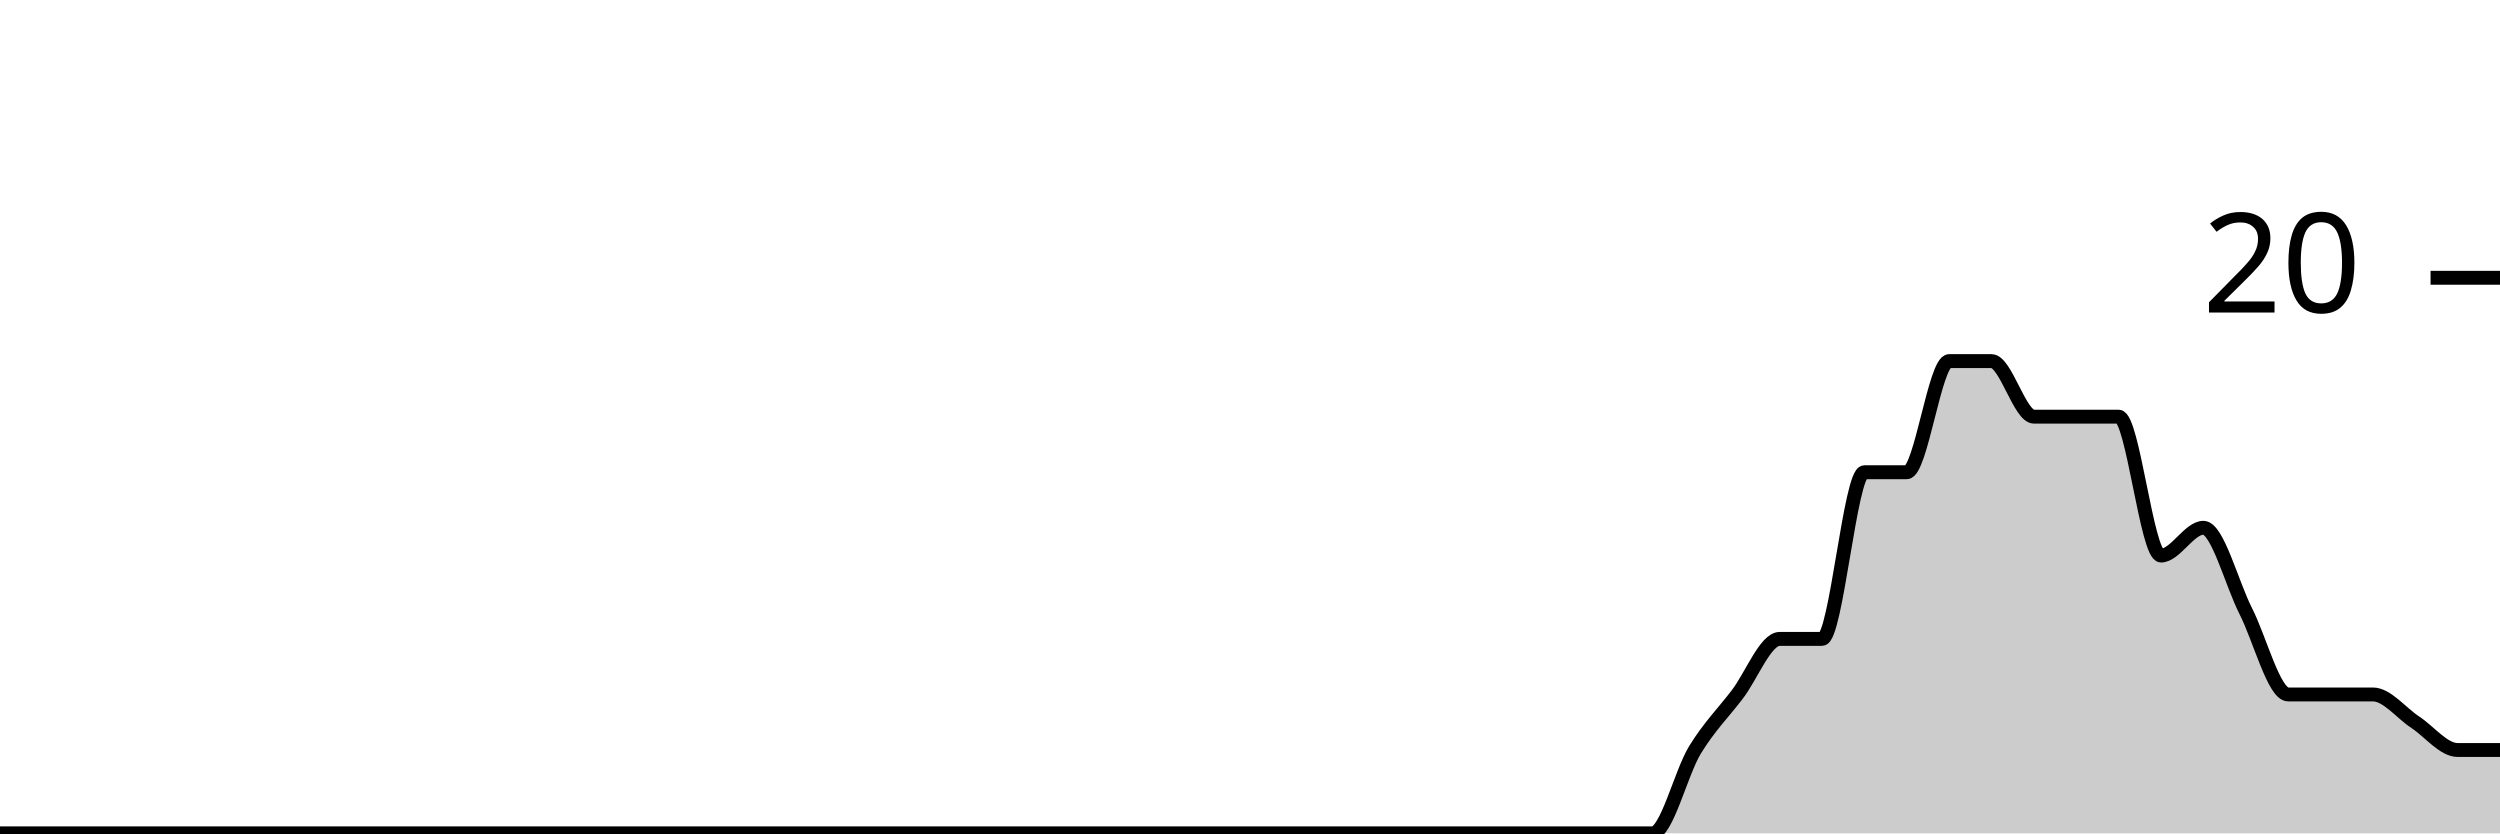
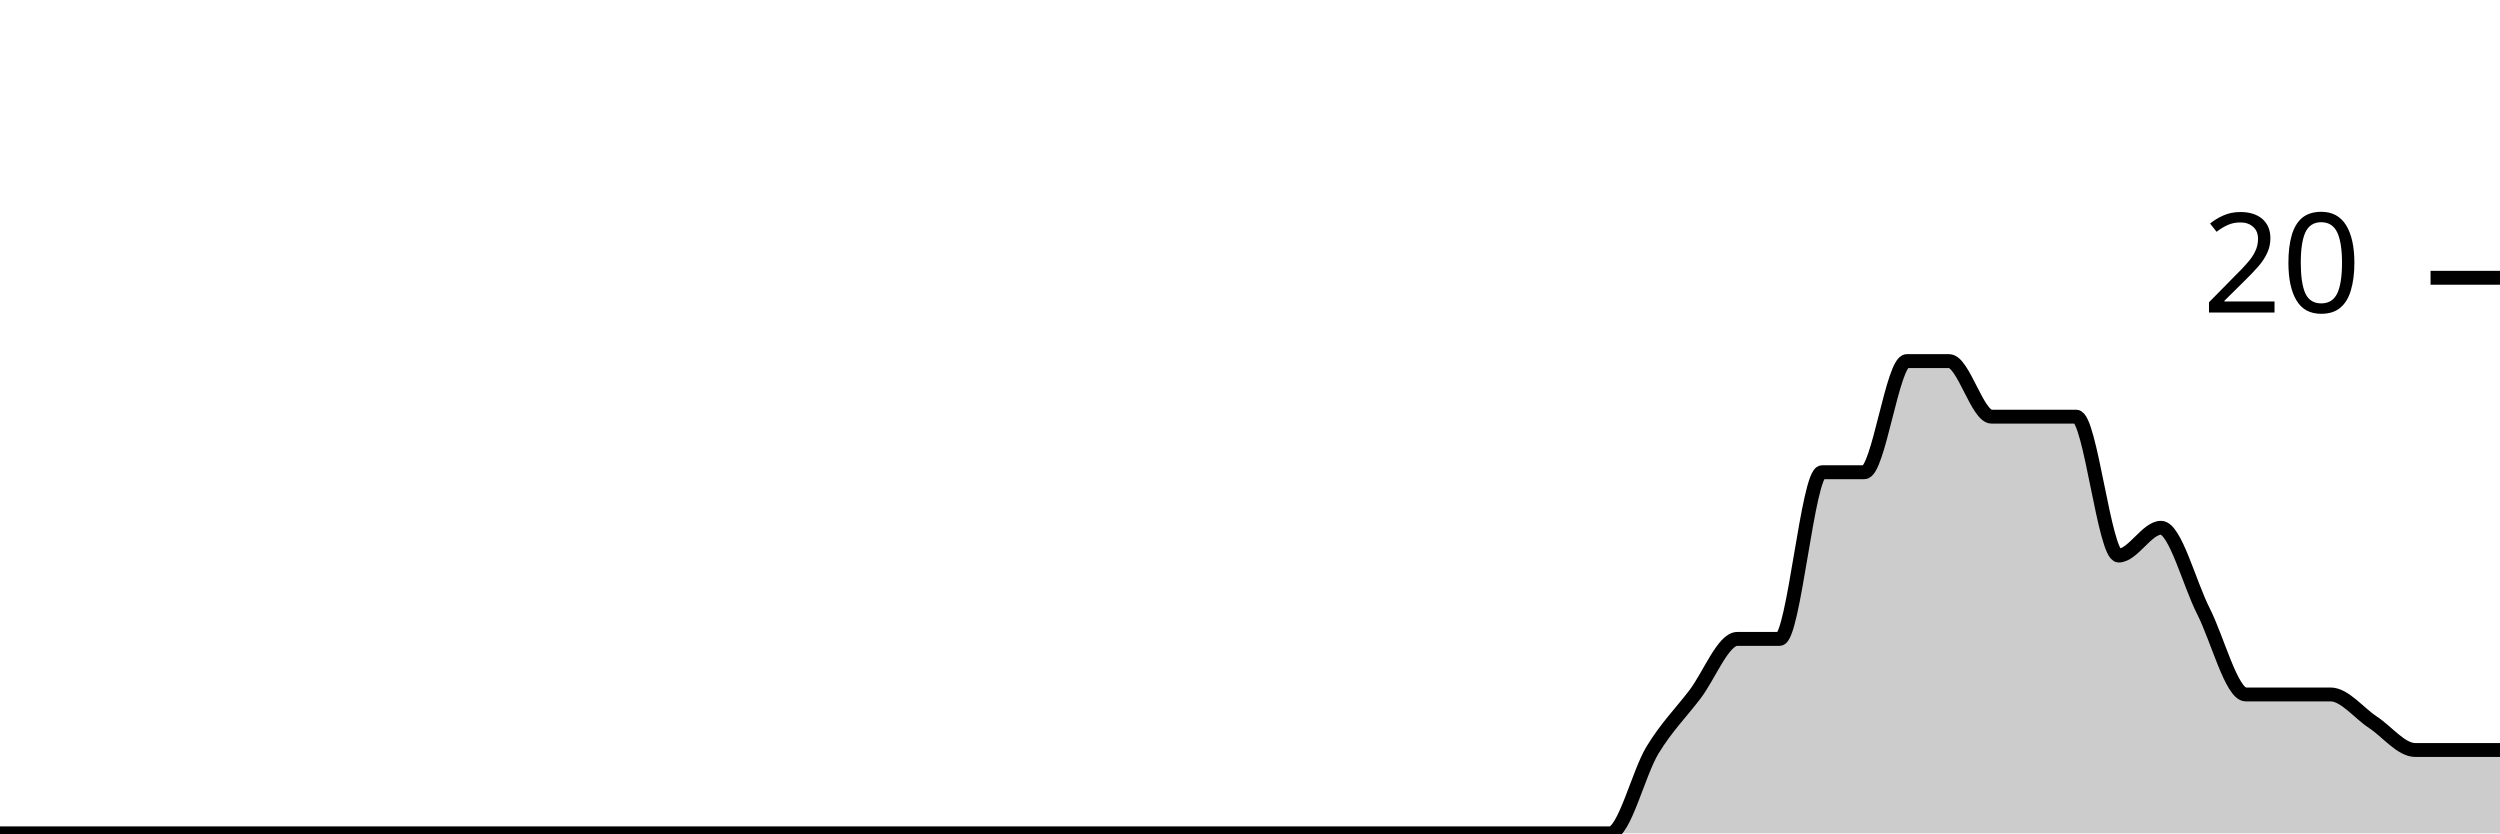
<svg xmlns="http://www.w3.org/2000/svg" viewBox="0 0 180 60">
  <g transform="translate(0,20)">
-     <path class="area" fill="rgba(0, 0, 0, 0.2)" d="M0,40C1.017,40,2.034,40,3.051,40C4.068,40,5.085,40,6.102,40C7.119,40,8.136,40,9.153,40C10.169,40,11.186,40,12.203,40C13.22,40,14.237,40,15.254,40C16.271,40,17.288,40,18.305,40C19.322,40,20.339,40,21.356,40C22.373,40,23.39,40,24.407,40C25.424,40,26.441,40,27.458,40C28.475,40,29.492,40,30.508,40C31.525,40,32.542,40,33.559,40C34.576,40,35.593,40,36.61,40C37.627,40,38.644,40,39.661,40C40.678,40,41.695,40,42.712,40C43.729,40,44.746,40,45.763,40C46.78,40,47.797,40,48.814,40C49.831,40,50.847,40,51.864,40C52.881,40,53.898,40,54.915,40C55.932,40,56.949,40,57.966,40C58.983,40,60,40,61.017,40C62.034,40,63.051,40,64.068,40C65.085,40,66.102,40,67.119,40C68.136,40,69.153,40,70.169,40C71.186,40,72.203,40,73.22,40C74.237,40,75.254,40,76.271,40C77.288,40,78.305,40,79.322,40C80.339,40,81.356,40,82.373,40C83.39,40,84.407,40,85.424,40C86.441,40,87.458,40,88.475,40C89.492,40,90.508,40,91.525,40C92.542,40,93.559,40,94.576,40C95.593,40,96.61,40,97.627,40C98.644,40,99.661,40,100.678,40C101.695,40,102.712,40,103.729,40C104.746,40,105.763,40,106.78,40C107.797,40,108.814,40,109.831,40C110.847,40,111.864,40,112.881,40C113.898,40,114.915,40,115.932,40C116.949,40,117.966,40,118.983,40C120,40,121.017,35.667,122.034,34C123.051,32.333,124.068,31.333,125.085,30C126.102,28.667,127.119,26,128.136,26C129.153,26,130.169,26,131.186,26C132.203,26,133.22,14,134.237,14C135.254,14,136.271,14,137.288,14C138.305,14,139.322,6,140.339,6C141.356,6,142.373,6,143.39,6C144.407,6,145.424,10,146.441,10C147.458,10,148.475,10,149.492,10C150.508,10,151.525,10,152.542,10C153.559,10,154.576,20,155.593,20C156.61,20,157.627,18,158.644,18C159.661,18,160.678,22,161.695,24C162.712,26,163.729,30,164.746,30C165.763,30,166.78,30,167.797,30C168.814,30,169.831,30,170.847,30C171.864,30,172.881,31.333,173.898,32C174.915,32.667,175.932,34,176.949,34C177.966,34,178.983,34,180,34L180,40C178.983,40,177.966,40,176.949,40C175.932,40,174.915,40,173.898,40C172.881,40,171.864,40,170.847,40C169.831,40,168.814,40,167.797,40C166.78,40,165.763,40,164.746,40C163.729,40,162.712,40,161.695,40C160.678,40,159.661,40,158.644,40C157.627,40,156.61,40,155.593,40C154.576,40,153.559,40,152.542,40C151.525,40,150.508,40,149.492,40C148.475,40,147.458,40,146.441,40C145.424,40,144.407,40,143.39,40C142.373,40,141.356,40,140.339,40C139.322,40,138.305,40,137.288,40C136.271,40,135.254,40,134.237,40C133.22,40,132.203,40,131.186,40C130.169,40,129.153,40,128.136,40C127.119,40,126.102,40,125.085,40C124.068,40,123.051,40,122.034,40C121.017,40,120,40,118.983,40C117.966,40,116.949,40,115.932,40C114.915,40,113.898,40,112.881,40C111.864,40,110.847,40,109.831,40C108.814,40,107.797,40,106.78,40C105.763,40,104.746,40,103.729,40C102.712,40,101.695,40,100.678,40C99.661,40,98.644,40,97.627,40C96.61,40,95.593,40,94.576,40C93.559,40,92.542,40,91.525,40C90.508,40,89.492,40,88.475,40C87.458,40,86.441,40,85.424,40C84.407,40,83.39,40,82.373,40C81.356,40,80.339,40,79.322,40C78.305,40,77.288,40,76.271,40C75.254,40,74.237,40,73.22,40C72.203,40,71.186,40,70.169,40C69.153,40,68.136,40,67.119,40C66.102,40,65.085,40,64.068,40C63.051,40,62.034,40,61.017,40C60,40,58.983,40,57.966,40C56.949,40,55.932,40,54.915,40C53.898,40,52.881,40,51.864,40C50.847,40,49.831,40,48.814,40C47.797,40,46.78,40,45.763,40C44.746,40,43.729,40,42.712,40C41.695,40,40.678,40,39.661,40C38.644,40,37.627,40,36.61,40C35.593,40,34.576,40,33.559,40C32.542,40,31.525,40,30.508,40C29.492,40,28.475,40,27.458,40C26.441,40,25.424,40,24.407,40C23.39,40,22.373,40,21.356,40C20.339,40,19.322,40,18.305,40C17.288,40,16.271,40,15.254,40C14.237,40,13.22,40,12.203,40C11.186,40,10.169,40,9.153,40C8.136,40,7.119,40,6.102,40C5.085,40,4.068,40,3.051,40C2.034,40,1.017,40,0,40Z" />
-     <path class="line" stroke="black" fill="none" d="M0,40C1.017,40,2.034,40,3.051,40C4.068,40,5.085,40,6.102,40C7.119,40,8.136,40,9.153,40C10.169,40,11.186,40,12.203,40C13.22,40,14.237,40,15.254,40C16.271,40,17.288,40,18.305,40C19.322,40,20.339,40,21.356,40C22.373,40,23.39,40,24.407,40C25.424,40,26.441,40,27.458,40C28.475,40,29.492,40,30.508,40C31.525,40,32.542,40,33.559,40C34.576,40,35.593,40,36.61,40C37.627,40,38.644,40,39.661,40C40.678,40,41.695,40,42.712,40C43.729,40,44.746,40,45.763,40C46.78,40,47.797,40,48.814,40C49.831,40,50.847,40,51.864,40C52.881,40,53.898,40,54.915,40C55.932,40,56.949,40,57.966,40C58.983,40,60,40,61.017,40C62.034,40,63.051,40,64.068,40C65.085,40,66.102,40,67.119,40C68.136,40,69.153,40,70.169,40C71.186,40,72.203,40,73.22,40C74.237,40,75.254,40,76.271,40C77.288,40,78.305,40,79.322,40C80.339,40,81.356,40,82.373,40C83.39,40,84.407,40,85.424,40C86.441,40,87.458,40,88.475,40C89.492,40,90.508,40,91.525,40C92.542,40,93.559,40,94.576,40C95.593,40,96.61,40,97.627,40C98.644,40,99.661,40,100.678,40C101.695,40,102.712,40,103.729,40C104.746,40,105.763,40,106.78,40C107.797,40,108.814,40,109.831,40C110.847,40,111.864,40,112.881,40C113.898,40,114.915,40,115.932,40C116.949,40,117.966,40,118.983,40C120,40,121.017,35.667,122.034,34C123.051,32.333,124.068,31.333,125.085,30C126.102,28.667,127.119,26,128.136,26C129.153,26,130.169,26,131.186,26C132.203,26,133.22,14,134.237,14C135.254,14,136.271,14,137.288,14C138.305,14,139.322,6,140.339,6C141.356,6,142.373,6,143.39,6C144.407,6,145.424,10,146.441,10C147.458,10,148.475,10,149.492,10C150.508,10,151.525,10,152.542,10C153.559,10,154.576,20,155.593,20C156.61,20,157.627,18,158.644,18C159.661,18,160.678,22,161.695,24C162.712,26,163.729,30,164.746,30C165.763,30,166.78,30,167.797,30C168.814,30,169.831,30,170.847,30C171.864,30,172.881,31.333,173.898,32C174.915,32.667,175.932,34,176.949,34C177.966,34,178.983,34,180,34" />
+     <path class="area" fill="rgba(0, 0, 0, 0.2)" d="M0,40C1.017,40,2.034,40,3.051,40C4.068,40,5.085,40,6.102,40C7.119,40,8.136,40,9.153,40C10.169,40,11.186,40,12.203,40C13.22,40,14.237,40,15.254,40C16.271,40,17.288,40,18.305,40C19.322,40,20.339,40,21.356,40C22.373,40,23.39,40,24.407,40C25.424,40,26.441,40,27.458,40C28.475,40,29.492,40,30.508,40C31.525,40,32.542,40,33.559,40C34.576,40,35.593,40,36.61,40C37.627,40,38.644,40,39.661,40C40.678,40,41.695,40,42.712,40C43.729,40,44.746,40,45.763,40C46.78,40,47.797,40,48.814,40C49.831,40,50.847,40,51.864,40C52.881,40,53.898,40,54.915,40C55.932,40,56.949,40,57.966,40C58.983,40,60,40,61.017,40C62.034,40,63.051,40,64.068,40C65.085,40,66.102,40,67.119,40C68.136,40,69.153,40,70.169,40C71.186,40,72.203,40,73.22,40C74.237,40,75.254,40,76.271,40C77.288,40,78.305,40,79.322,40C80.339,40,81.356,40,82.373,40C83.39,40,84.407,40,85.424,40C86.441,40,87.458,40,88.475,40C89.492,40,90.508,40,91.525,40C92.542,40,93.559,40,94.576,40C95.593,40,96.61,40,97.627,40C98.644,40,99.661,40,100.678,40C101.695,40,102.712,40,103.729,40C104.746,40,105.763,40,106.78,40C107.797,40,108.814,40,109.831,40C110.847,40,111.864,40,112.881,40C113.898,40,114.915,40,115.932,40C116.949,40,117.966,35.667,118.983,34C120,32.333,121.017,31.333,122.034,30C123.051,28.667,124.068,26,125.085,26C126.102,26,127.119,26,128.136,26C129.153,26,130.169,14,131.186,14C132.203,14,133.22,14,134.237,14C135.254,14,136.271,6,137.288,6C138.305,6,139.322,6,140.339,6C141.356,6,142.373,10,143.39,10C144.407,10,145.424,10,146.441,10C147.458,10,148.475,10,149.492,10C150.508,10,151.525,20,152.542,20C153.559,20,154.576,18,155.593,18C156.61,18,157.627,22,158.644,24C159.661,26,160.678,30,161.695,30C162.712,30,163.729,30,164.746,30C165.763,30,166.78,30,167.797,30C168.814,30,169.831,31.333,170.847,32C171.864,32.667,172.881,34,173.898,34C174.915,34,175.932,34,176.949,34C177.966,34,178.983,34,180,34L180,40C178.983,40,177.966,40,176.949,40C175.932,40,174.915,40,173.898,40C172.881,40,171.864,40,170.847,40C169.831,40,168.814,40,167.797,40C166.78,40,165.763,40,164.746,40C163.729,40,162.712,40,161.695,40C160.678,40,159.661,40,158.644,40C157.627,40,156.61,40,155.593,40C154.576,40,153.559,40,152.542,40C151.525,40,150.508,40,149.492,40C148.475,40,147.458,40,146.441,40C145.424,40,144.407,40,143.39,40C142.373,40,141.356,40,140.339,40C139.322,40,138.305,40,137.288,40C136.271,40,135.254,40,134.237,40C133.22,40,132.203,40,131.186,40C130.169,40,129.153,40,128.136,40C127.119,40,126.102,40,125.085,40C124.068,40,123.051,40,122.034,40C121.017,40,120,40,118.983,40C117.966,40,116.949,40,115.932,40C114.915,40,113.898,40,112.881,40C111.864,40,110.847,40,109.831,40C108.814,40,107.797,40,106.78,40C105.763,40,104.746,40,103.729,40C102.712,40,101.695,40,100.678,40C99.661,40,98.644,40,97.627,40C96.61,40,95.593,40,94.576,40C93.559,40,92.542,40,91.525,40C90.508,40,89.492,40,88.475,40C87.458,40,86.441,40,85.424,40C84.407,40,83.39,40,82.373,40C81.356,40,80.339,40,79.322,40C78.305,40,77.288,40,76.271,40C75.254,40,74.237,40,73.22,40C72.203,40,71.186,40,70.169,40C69.153,40,68.136,40,67.119,40C66.102,40,65.085,40,64.068,40C63.051,40,62.034,40,61.017,40C60,40,58.983,40,57.966,40C56.949,40,55.932,40,54.915,40C53.898,40,52.881,40,51.864,40C50.847,40,49.831,40,48.814,40C47.797,40,46.78,40,45.763,40C44.746,40,43.729,40,42.712,40C41.695,40,40.678,40,39.661,40C38.644,40,37.627,40,36.61,40C35.593,40,34.576,40,33.559,40C32.542,40,31.525,40,30.508,40C29.492,40,28.475,40,27.458,40C26.441,40,25.424,40,24.407,40C23.39,40,22.373,40,21.356,40C20.339,40,19.322,40,18.305,40C17.288,40,16.271,40,15.254,40C14.237,40,13.22,40,12.203,40C11.186,40,10.169,40,9.153,40C8.136,40,7.119,40,6.102,40C5.085,40,4.068,40,3.051,40C2.034,40,1.017,40,0,40Z" />
+     <path class="line" stroke="black" fill="none" d="M0,40C1.017,40,2.034,40,3.051,40C4.068,40,5.085,40,6.102,40C7.119,40,8.136,40,9.153,40C10.169,40,11.186,40,12.203,40C13.22,40,14.237,40,15.254,40C16.271,40,17.288,40,18.305,40C19.322,40,20.339,40,21.356,40C22.373,40,23.39,40,24.407,40C25.424,40,26.441,40,27.458,40C28.475,40,29.492,40,30.508,40C31.525,40,32.542,40,33.559,40C34.576,40,35.593,40,36.61,40C37.627,40,38.644,40,39.661,40C40.678,40,41.695,40,42.712,40C43.729,40,44.746,40,45.763,40C46.78,40,47.797,40,48.814,40C49.831,40,50.847,40,51.864,40C52.881,40,53.898,40,54.915,40C55.932,40,56.949,40,57.966,40C58.983,40,60,40,61.017,40C62.034,40,63.051,40,64.068,40C65.085,40,66.102,40,67.119,40C68.136,40,69.153,40,70.169,40C71.186,40,72.203,40,73.22,40C74.237,40,75.254,40,76.271,40C77.288,40,78.305,40,79.322,40C80.339,40,81.356,40,82.373,40C83.39,40,84.407,40,85.424,40C86.441,40,87.458,40,88.475,40C89.492,40,90.508,40,91.525,40C92.542,40,93.559,40,94.576,40C95.593,40,96.61,40,97.627,40C98.644,40,99.661,40,100.678,40C101.695,40,102.712,40,103.729,40C104.746,40,105.763,40,106.78,40C107.797,40,108.814,40,109.831,40C110.847,40,111.864,40,112.881,40C113.898,40,114.915,40,115.932,40C116.949,40,117.966,35.667,118.983,34C120,32.333,121.017,31.333,122.034,30C123.051,28.667,124.068,26,125.085,26C126.102,26,127.119,26,128.136,26C129.153,26,130.169,14,131.186,14C132.203,14,133.22,14,134.237,14C135.254,14,136.271,6,137.288,6C138.305,6,139.322,6,140.339,6C141.356,6,142.373,10,143.39,10C144.407,10,145.424,10,146.441,10C147.458,10,148.475,10,149.492,10C150.508,10,151.525,20,152.542,20C153.559,20,154.576,18,155.593,18C156.61,18,157.627,22,158.644,24C159.661,26,160.678,30,161.695,30C162.712,30,163.729,30,164.746,30C165.763,30,166.78,30,167.797,30C168.814,30,169.831,31.333,170.847,32C171.864,32.667,172.881,34,173.898,34C174.915,34,175.932,34,176.949,34C177.966,34,178.983,34,180,34" />
    <path class="axis-ceiling" stroke-width="1" stroke="black" fill="none" d="M175,0L180,0" />
    <text class="axis-ceiling-label" font-family="sans-serif" text-anchor="end" font-size="10px" x="170" y="2.5">20</text>
  </g>
</svg>
